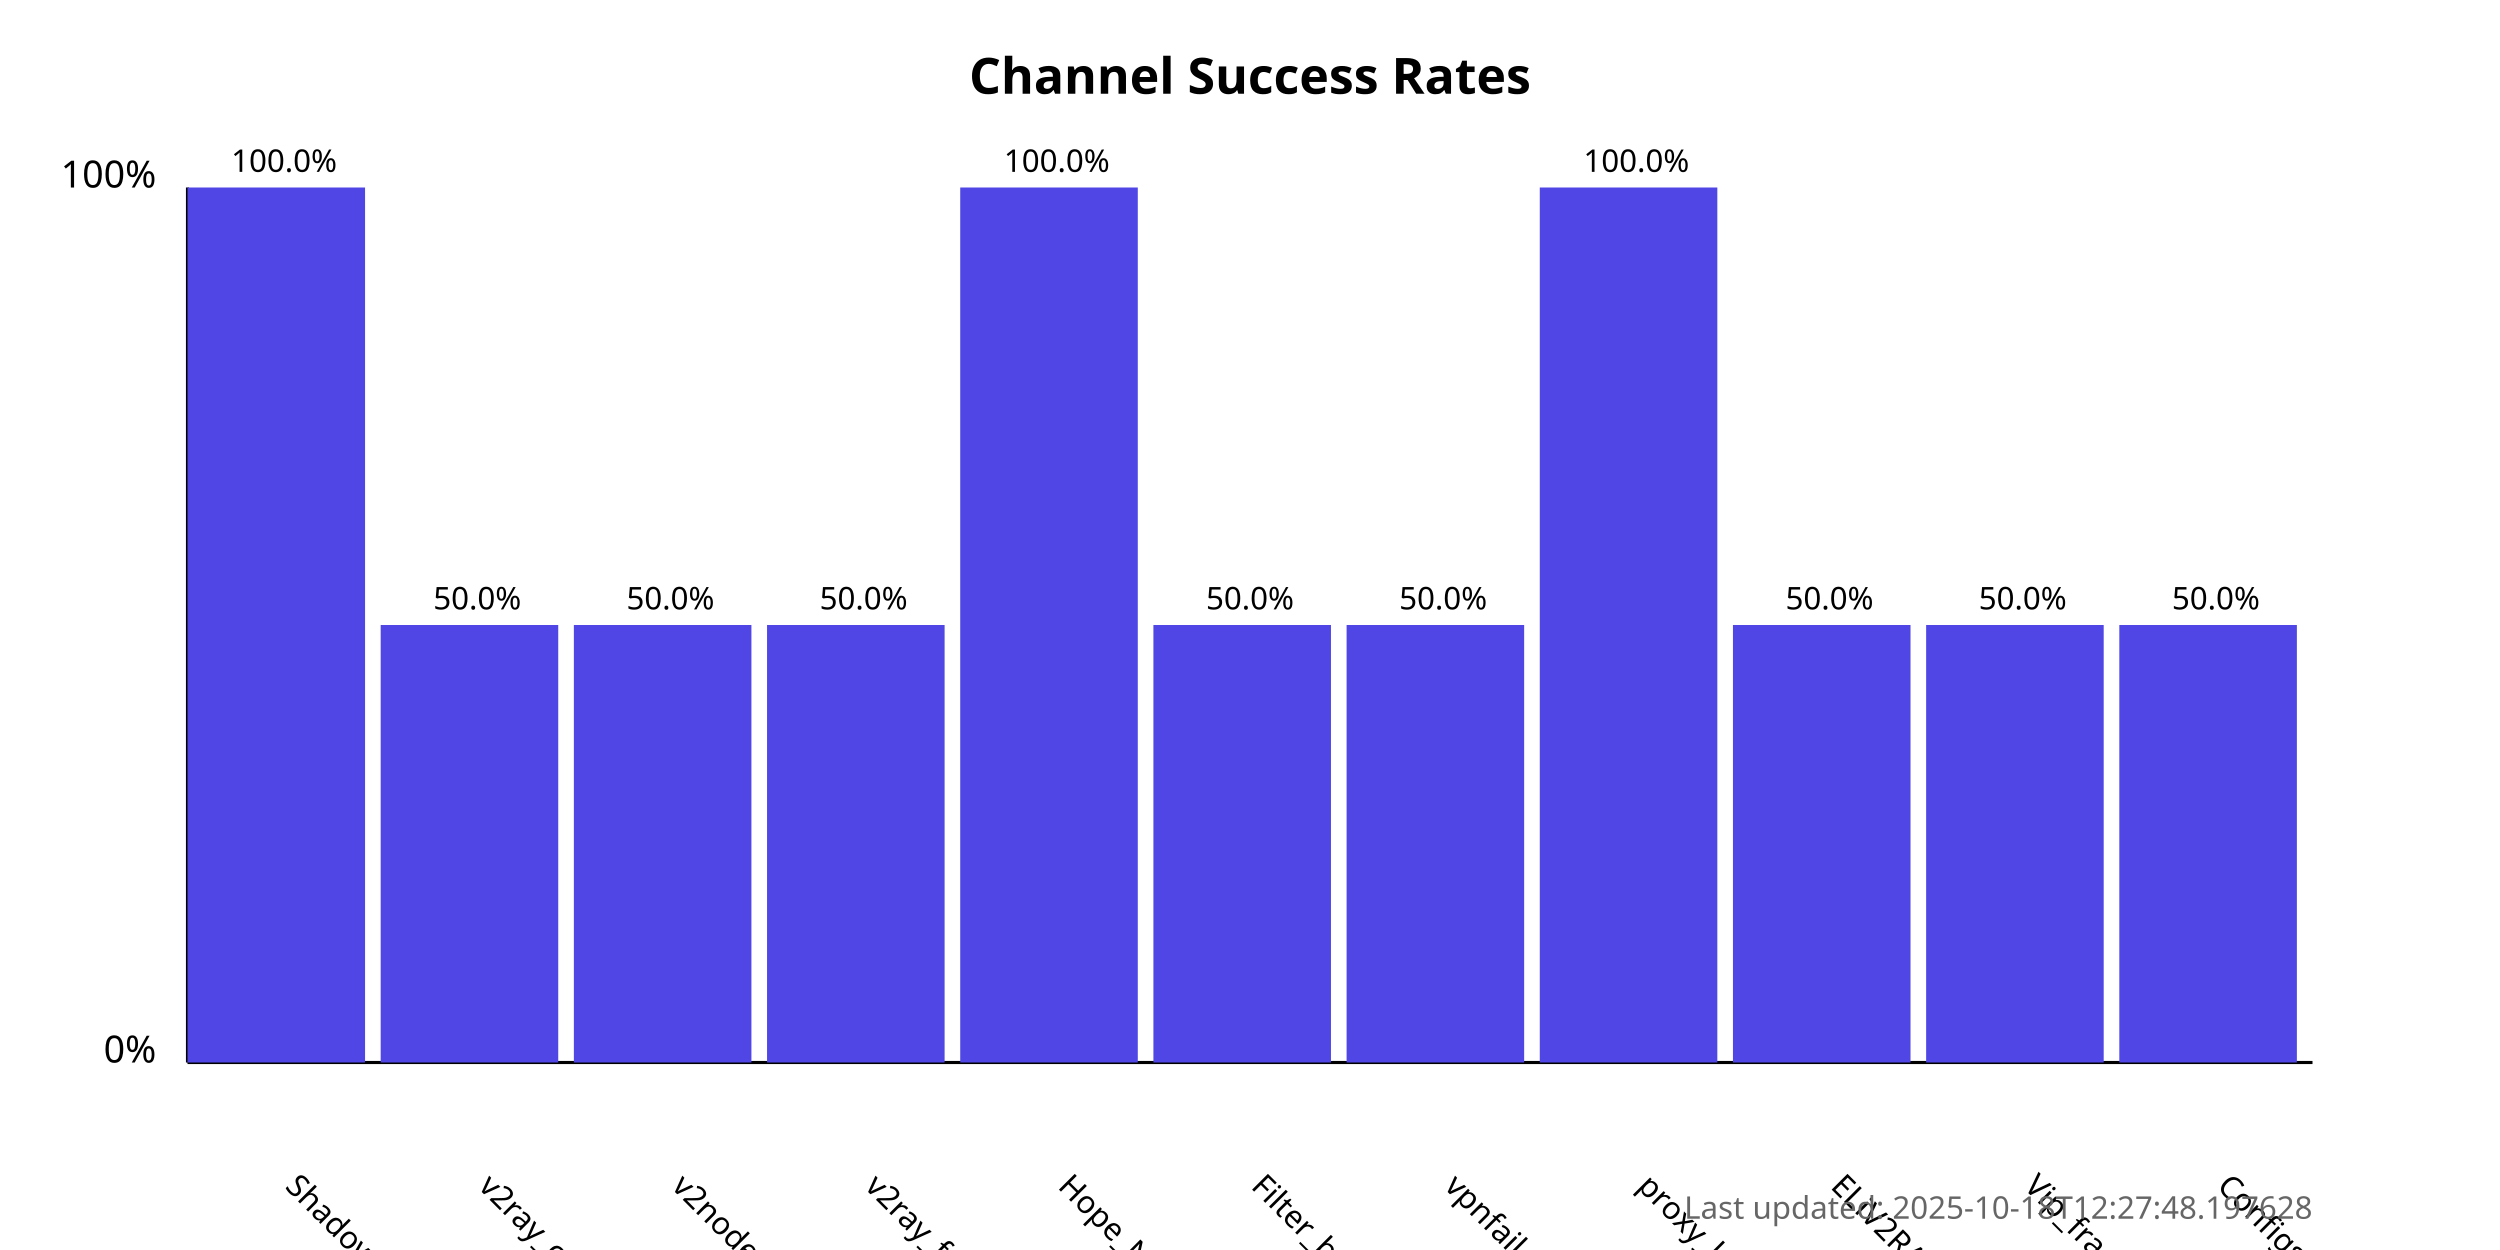
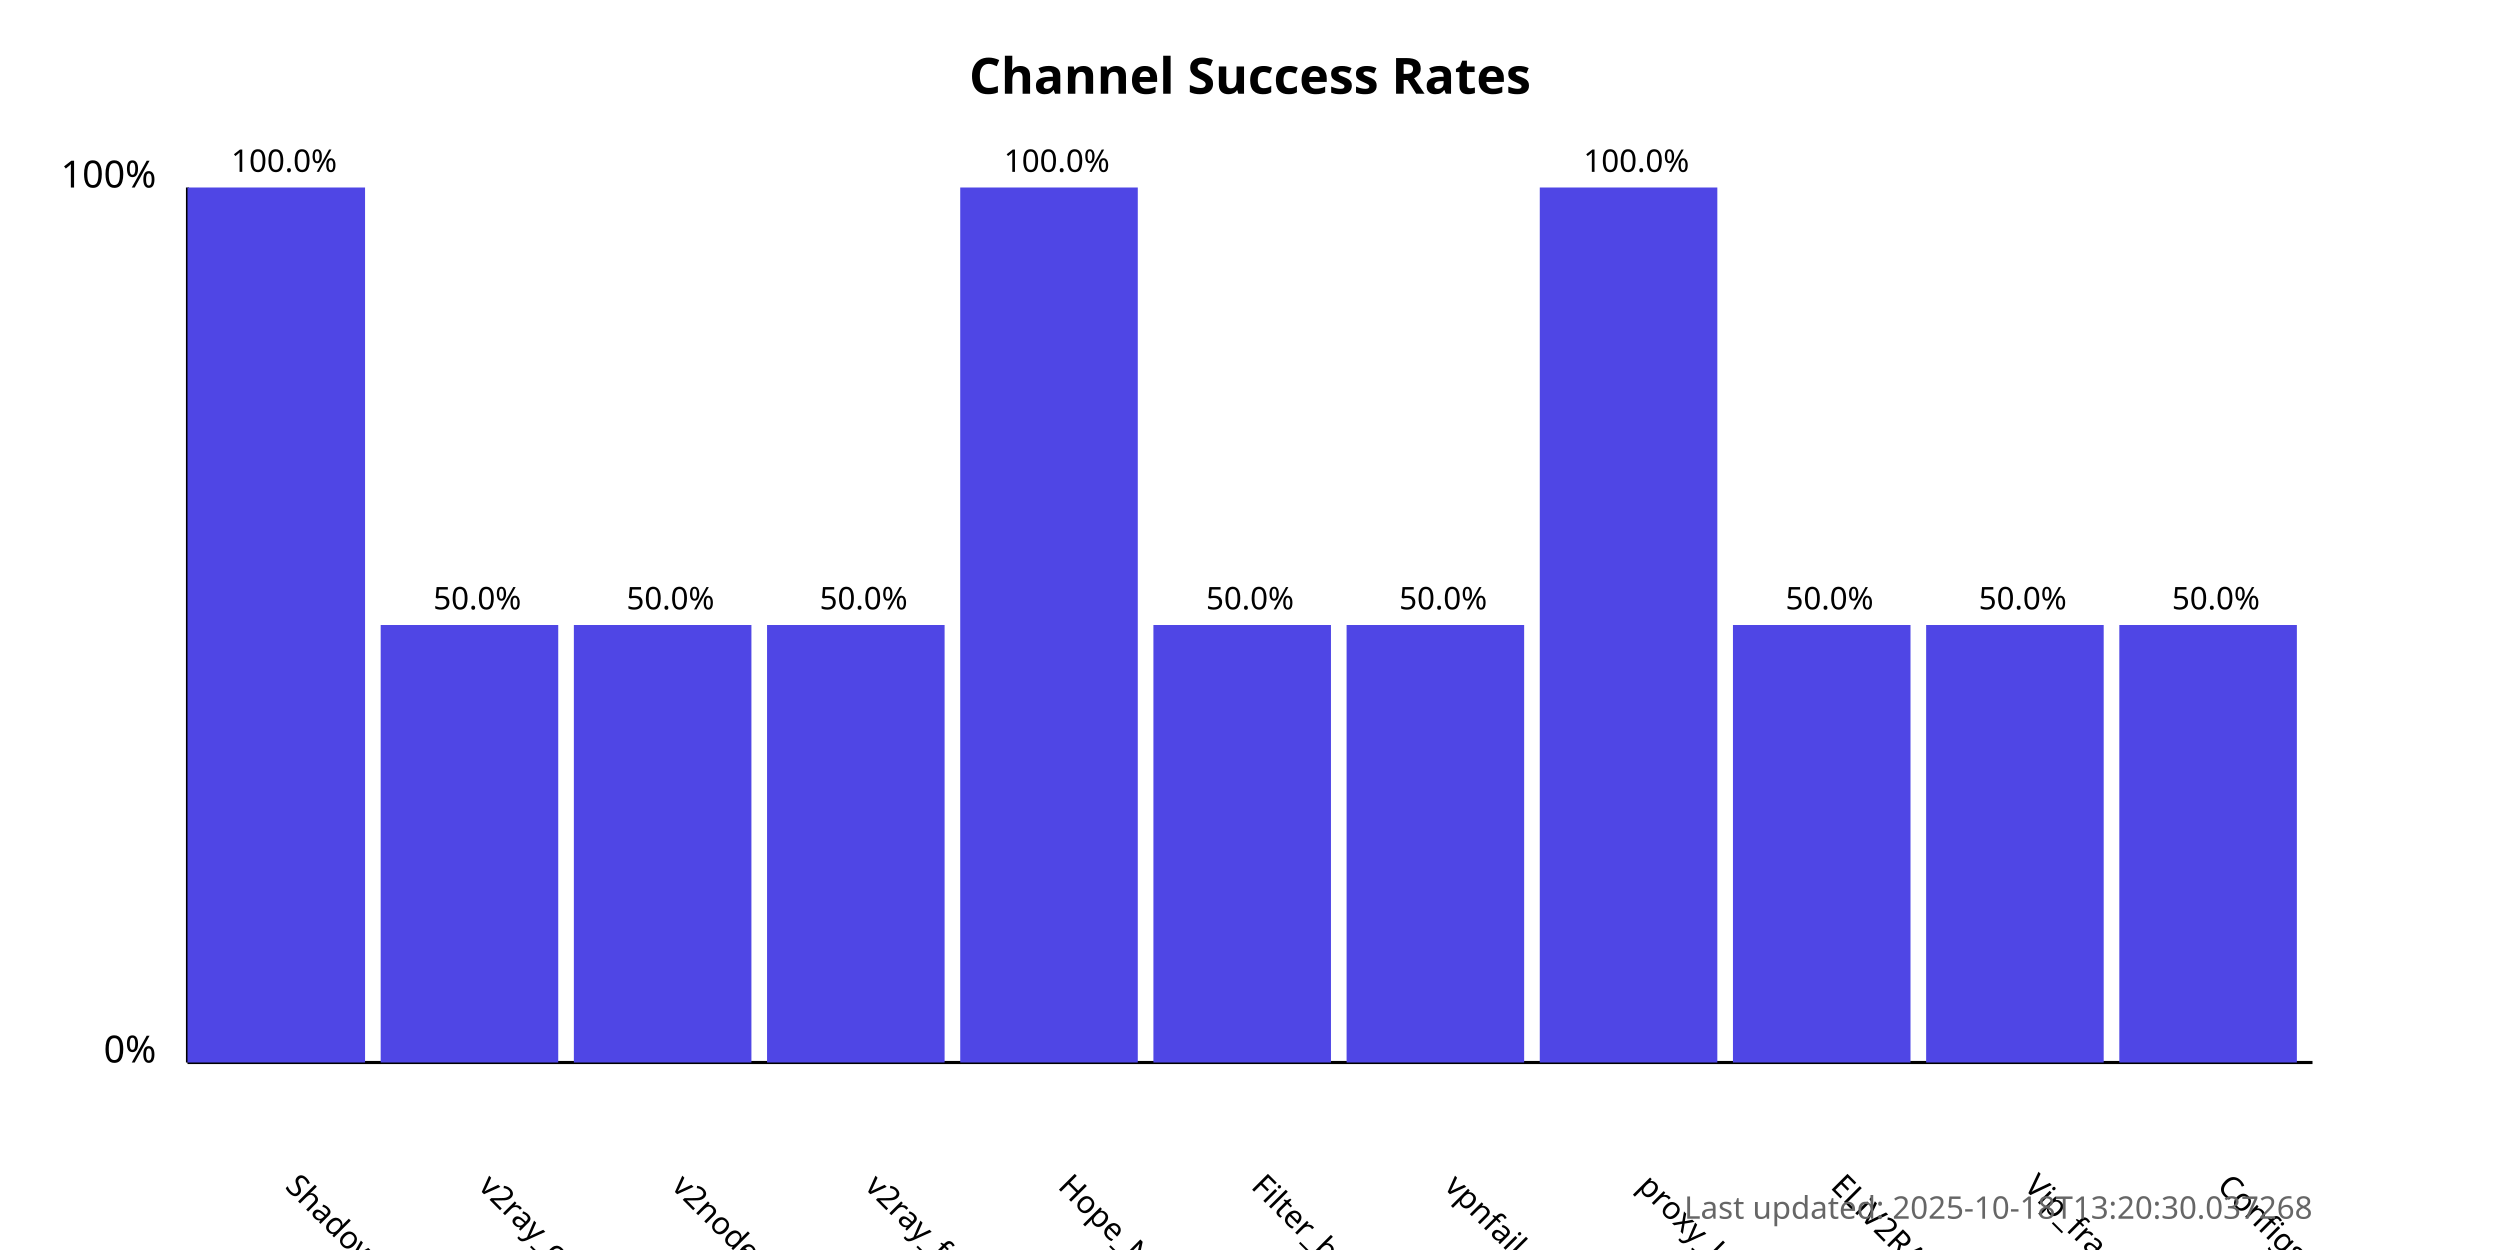
<svg xmlns="http://www.w3.org/2000/svg" width="800" height="400">
  <style>
            .chart-title { font: bold 16px sans-serif; }
            .axis-label { font: 12px sans-serif; }
            .tick-label { font: 10px sans-serif; }
            .bar { fill: #4f46e5; }
            .bar:hover { fill: #6366f1; }
            .timestamp { font: 10px sans-serif; fill: #666; }
        </style>
  <text x="400.0" y="30" text-anchor="middle" class="chart-title">
            Channel Success Rates
        </text>
  <line x1="60" y1="340" x2="60" y2="60" stroke="black" stroke-width="1" />
  <line x1="60" y1="340" x2="740" y2="340" stroke="black" stroke-width="1" />
  <text x="50" y="340" text-anchor="end" class="axis-label">0%</text>
  <text x="50" y="60" text-anchor="end" class="axis-label">100%</text>
  <g>
    <rect x="60" y="60.0" width="56.818" height="280.0" class="bar" />
    <text x="90.909" y="380" transform="rotate(45, 90.90909, 380)" text-anchor="start" class="tick-label">
                ShadowProxy66
            </text>
    <text x="90.909" y="55.0" text-anchor="middle" class="tick-label">
                100.0%
            </text>
  </g>
  <g>
    <rect x="121.818" y="200.0" width="56.818" height="140.0" class="bar" />
    <text x="152.727" y="380" transform="rotate(45, 152.7273, 380)" text-anchor="start" class="tick-label">
                v2ray_configs_pool
            </text>
    <text x="152.727" y="195.0" text-anchor="middle" class="tick-label">
                50.0%
            </text>
  </g>
  <g>
    <rect x="183.636" y="200.0" width="56.818" height="140.0" class="bar" />
    <text x="214.545" y="380" transform="rotate(45, 214.5455, 380)" text-anchor="start" class="tick-label">
                v2nodes
            </text>
    <text x="214.545" y="195.0" text-anchor="middle" class="tick-label">
                50.0%
            </text>
  </g>
  <g>
    <rect x="245.455" y="200.0" width="56.818" height="140.0" class="bar" />
    <text x="276.364" y="380" transform="rotate(45, 276.3636, 380)" text-anchor="start" class="tick-label">
                v2ray_free_conf
            </text>
    <text x="276.364" y="195.0" text-anchor="middle" class="tick-label">
                50.0%
            </text>
  </g>
  <g>
    <rect x="307.273" y="60.0" width="56.818" height="280.0" class="bar" />
    <text x="338.182" y="380" transform="rotate(45, 338.1818, 380)" text-anchor="start" class="tick-label">
                Hope_Net
            </text>
    <text x="338.182" y="55.0" text-anchor="middle" class="tick-label">
                100.0%
            </text>
  </g>
  <g>
    <rect x="369.091" y="200.0" width="56.818" height="140.0" class="bar" />
    <text x="400.0" y="380" transform="rotate(45, 400.0, 380)" text-anchor="start" class="tick-label">
                Filter_breaker
            </text>
    <text x="400.0" y="195.0" text-anchor="middle" class="tick-label">
                50.0%
            </text>
  </g>
  <g>
    <rect x="430.909" y="200.0" width="56.818" height="140.0" class="bar" />
    <text x="461.818" y="380" transform="rotate(45, 461.8182, 380)" text-anchor="start" class="tick-label">
                vpnfail_vless
            </text>
    <text x="461.818" y="195.0" text-anchor="middle" class="tick-label">
                50.0%
            </text>
  </g>
  <g>
    <rect x="492.727" y="60.0" width="56.818" height="280.0" class="bar" />
    <text x="523.636" y="380" transform="rotate(45, 523.6364, 380)" text-anchor="start" class="tick-label">
                proxy_kafee
            </text>
    <text x="523.636" y="55.0" text-anchor="middle" class="tick-label">
                100.0%
            </text>
  </g>
  <g>
    <rect x="554.545" y="200.0" width="56.818" height="140.0" class="bar" />
    <text x="585.455" y="380" transform="rotate(45, 585.4545, 380)" text-anchor="start" class="tick-label">
                ELiV2RAY
            </text>
    <text x="585.455" y="195.0" text-anchor="middle" class="tick-label">
                50.0%
            </text>
  </g>
  <g>
    <rect x="616.364" y="200.0" width="56.818" height="140.0" class="bar" />
    <text x="647.273" y="380" transform="rotate(45, 647.2727, 380)" text-anchor="start" class="tick-label">
                Vip_fragment_v2ray
            </text>
    <text x="647.273" y="195.0" text-anchor="middle" class="tick-label">
                50.0%
            </text>
  </g>
  <g>
    <rect x="678.182" y="200.0" width="56.818" height="140.0" class="bar" />
    <text x="709.091" y="380" transform="rotate(45, 709.0909, 380)" text-anchor="start" class="tick-label">
                ConfigsHubPlus
            </text>
    <text x="709.091" y="195.0" text-anchor="middle" class="tick-label">
                50.0%
            </text>
  </g>
  <text x="740" y="390" text-anchor="end" class="timestamp">
-             Last updated: 2025-10-18T12:27:48.197628
+             Last updated: 2025-10-18T13:20:30.037268
        </text>
</svg>
